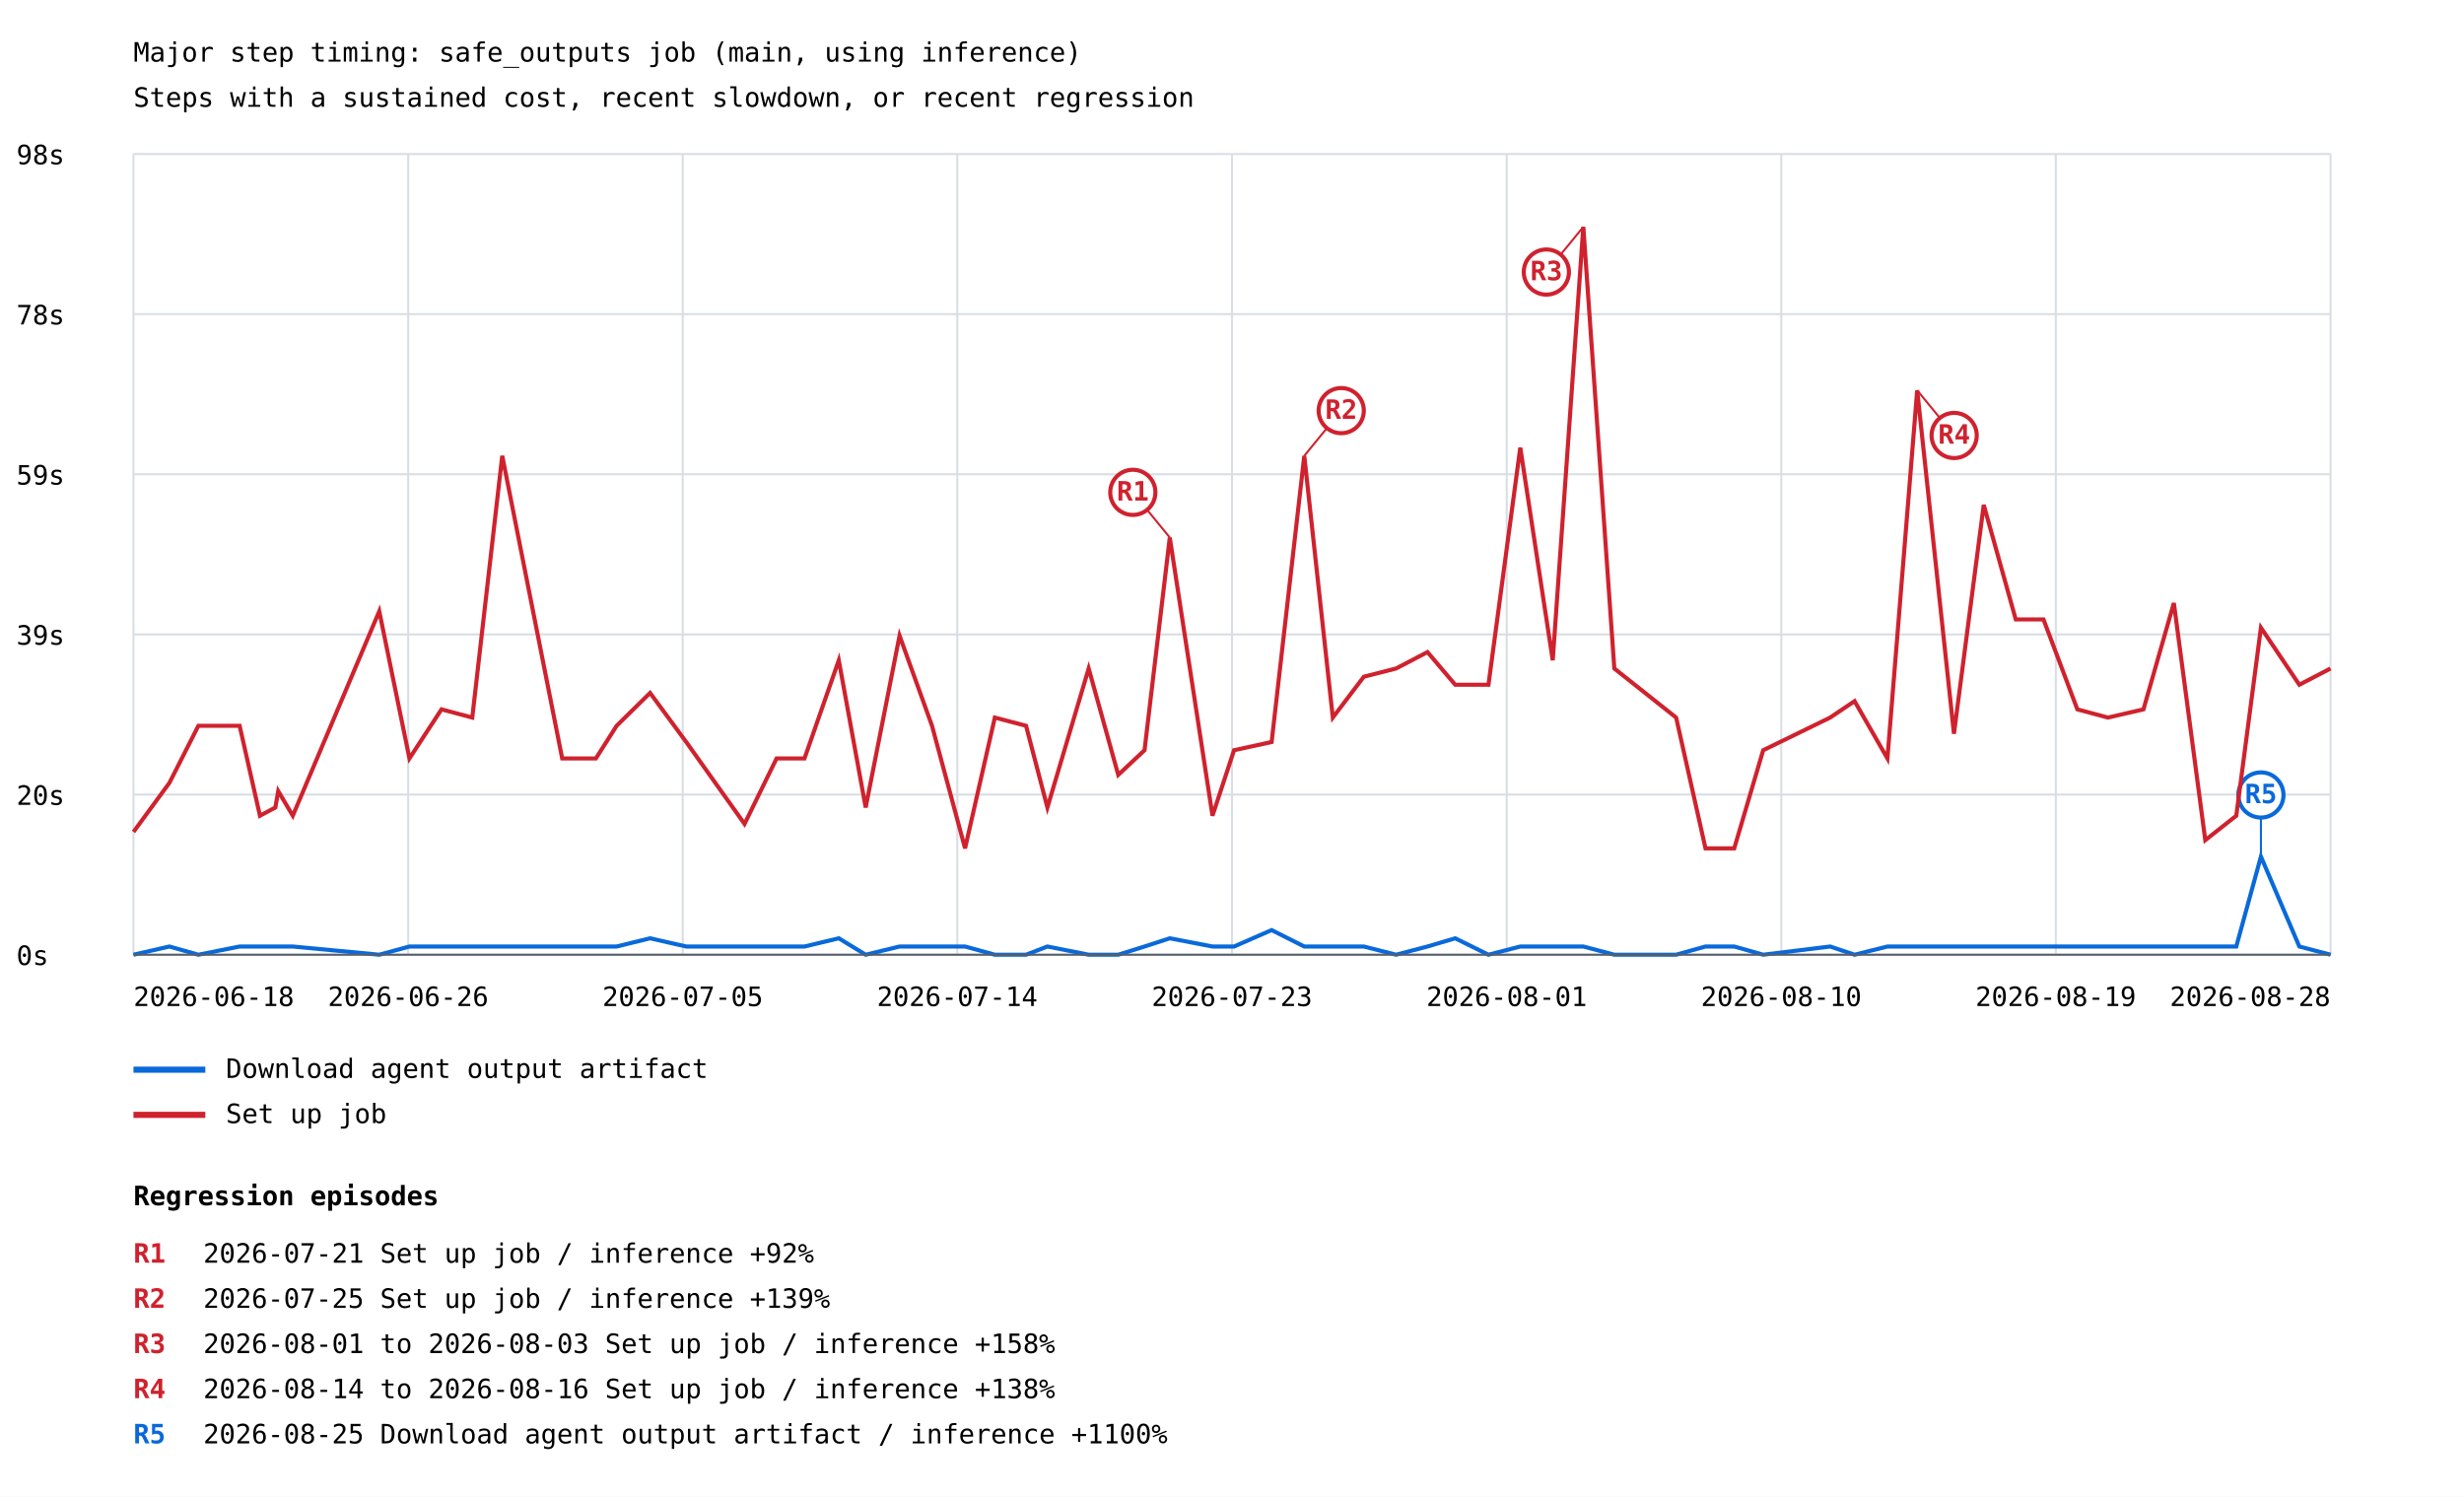
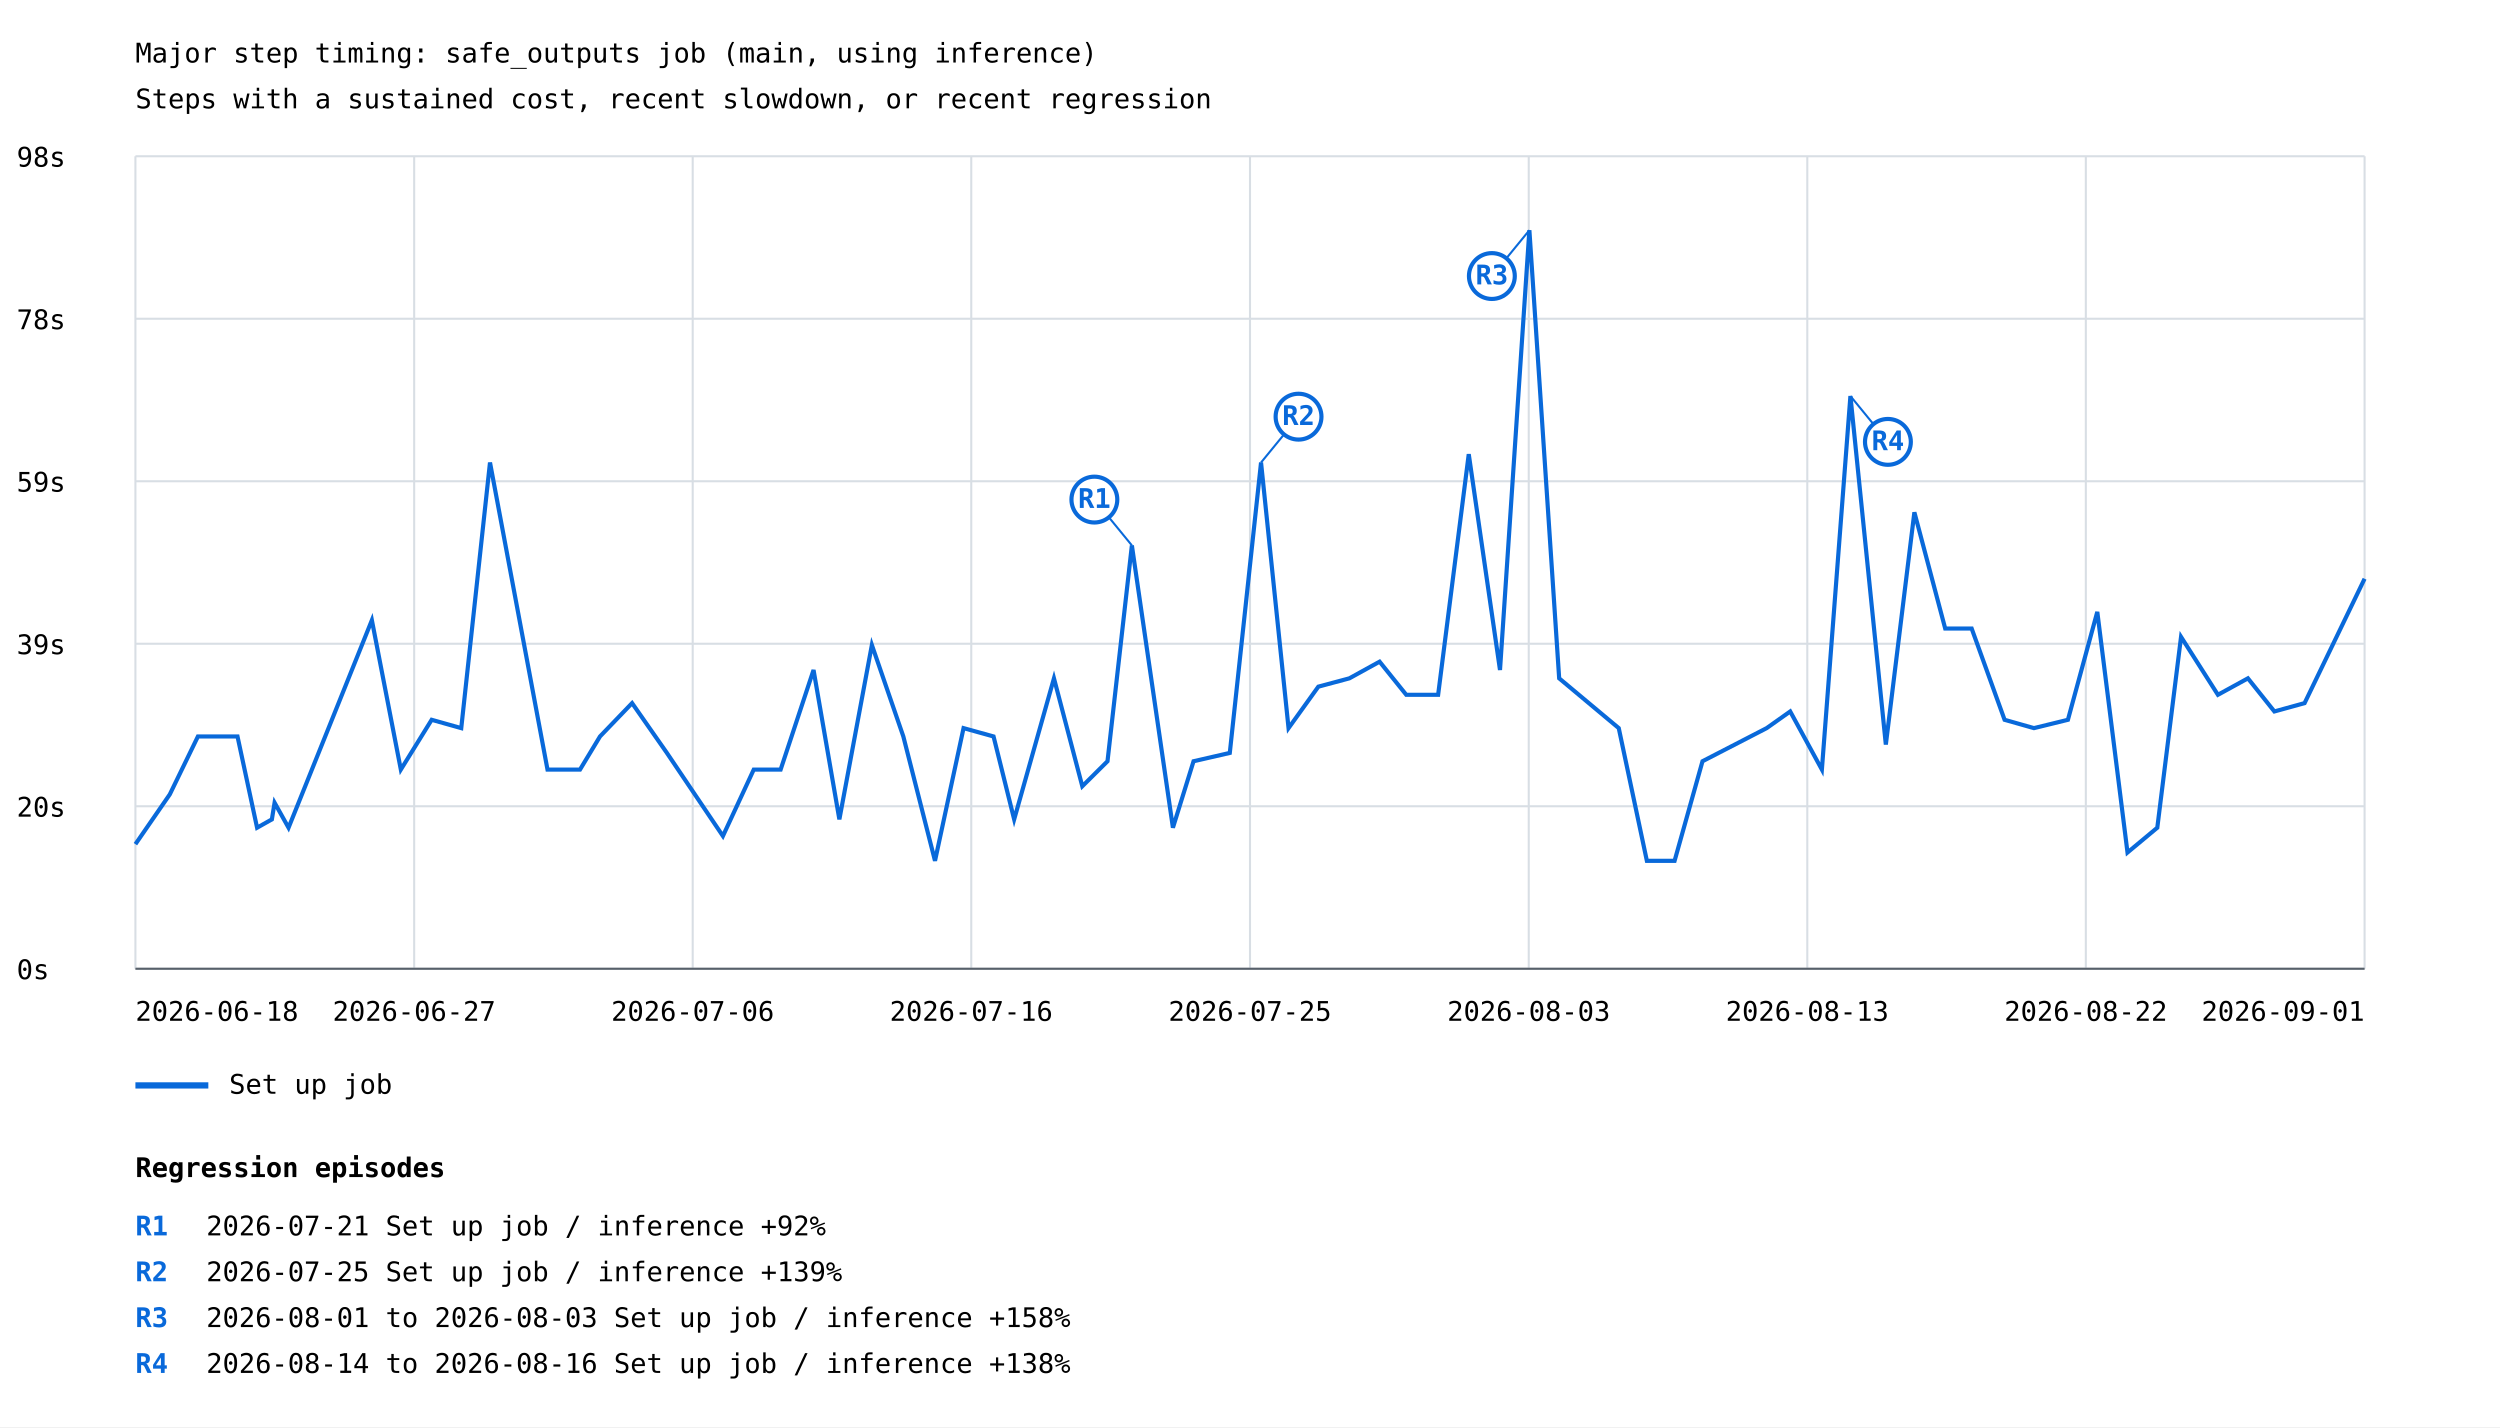
- <svg xmlns="http://www.w3.org/2000/svg" width="1200" height="729" viewBox="0 0 1200 729">
+ <svg xmlns="http://www.w3.org/2000/svg" width="1200" height="685" viewBox="0 0 1200 685">
  <rect width="100%" height="100%" fill="white" />
  <style>text{font-family:ui-monospace,monospace;font-size:13px}.axis{stroke:#57606a;stroke-width:1}.grid{stroke:#d8dee4;stroke-width:1}</style>
  <text x="65" y="30" font-size="20">Major step timing: safe_outputs job (main, using inference)</text>
  <text x="65" y="52">Steps with a sustained cost, recent slowdown, or recent regression</text>
  <line class="grid" x1="65" y1="465.0" x2="1135" y2="465.0" />
  <text x="8" y="470.0">0s</text>
  <line class="grid" x1="65" y1="387.0" x2="1135" y2="387.0" />
  <text x="8" y="392.0">20s</text>
  <line class="grid" x1="65" y1="309.0" x2="1135" y2="309.0" />
  <text x="8" y="314.0">39s</text>
  <line class="grid" x1="65" y1="231.0" x2="1135" y2="231.0" />
  <text x="8" y="236.0">59s</text>
  <line class="grid" x1="65" y1="153.0" x2="1135" y2="153.0" />
  <text x="8" y="158.0">78s</text>
  <line class="grid" x1="65" y1="75.0" x2="1135" y2="75.0" />
  <text x="8" y="80.0">98s</text>
  <line class="grid" x1="65.0" y1="75" x2="65.0" y2="465" />
  <line class="grid" x1="198.8" y1="75" x2="198.8" y2="465" />
  <line class="grid" x1="332.5" y1="75" x2="332.5" y2="465" />
  <line class="grid" x1="466.2" y1="75" x2="466.2" y2="465" />
  <line class="grid" x1="600.0" y1="75" x2="600.0" y2="465" />
  <line class="grid" x1="733.8" y1="75" x2="733.8" y2="465" />
  <line class="grid" x1="867.5" y1="75" x2="867.5" y2="465" />
  <line class="grid" x1="1001.2" y1="75" x2="1001.2" y2="465" />
  <line class="grid" x1="1135.0" y1="75" x2="1135.0" y2="465" />
-   <polyline points="65.0,465.0 82.5,461.0 96.6,465.0 116.7,461.0 126.6,461.0 134.1,461.0 135.5,461.0 142.6,461.0 184.7,465.0 199.4,461.0 215.0,461.0 230.0,461.0 244.6,461.0 273.8,461.0 290.2,461.0 300.3,461.0 316.6,457.0 334.2,461.0 362.6,461.0 378.2,461.0 391.8,461.0 408.5,457.0 421.6,465.0 438.1,461.0 453.9,461.0 470.0,461.0 484.5,465.0 499.7,465.0 510.1,461.0 530.2,465.0 544.6,465.0 557.4,461.0 569.7,457.0 590.5,461.0 601.0,461.0 619.3,453.0 635.2,461.0 649.1,461.0 664.2,461.0 679.9,465.0 695.2,461.0 708.7,457.0 724.9,465.0 740.4,461.0 756.2,461.0 771.1,461.0 786.2,465.0 816.3,465.0 830.6,461.0 844.6,461.0 858.7,465.0 891.3,461.0 903.2,465.0 919.2,461.0 933.7,461.0 951.6,461.0 966.1,461.0 981.7,461.0 995.2,461.0 1011.7,461.0 1026.6,461.0 1043.9,461.0 1058.7,461.0 1074.0,461.0 1089.1,461.0 1101.1,417.2 1119.8,461.0 1135.0,465.0" fill="none" stroke="#0969da" stroke-width="2" />
-   <line x1="1101.1" y1="417.2" x2="1101.1" y2="387.2" stroke="#0969da" stroke-width="1" />
-   <circle cx="1101.1" cy="387.2" r="11" fill="white" stroke="#0969da" stroke-width="2" />
-   <text x="1101.1" y="391.2" fill="#0969da" font-size="10" font-weight="bold" text-anchor="middle">R5</text>
+   <polyline points="65.0,405.2 81.5,381.3 95.0,353.5 114.0,353.5 123.4,397.3 130.5,393.3 131.8,385.3 138.5,397.3 178.5,297.7 192.4,369.4 207.2,345.5 221.4,349.5 235.2,222.0 262.8,369.4 278.4,369.4 288.0,353.5 303.4,337.5 320.1,361.4 347.0,401.3 361.8,369.4 374.7,369.4 390.5,321.6 402.9,393.3 418.5,309.6 433.6,353.5 448.8,413.2 462.5,349.5 476.9,353.5 486.8,393.3 505.9,325.6 519.5,377.4 531.6,365.4 543.3,261.8 563.0,397.3 572.9,365.4 590.3,361.4 605.3,222.0 618.5,349.5 632.8,329.6 647.7,325.6 662.2,317.6 675.0,333.5 690.3,333.5 705.0,218.0 720.0,321.6 734.1,110.5 748.4,325.6 777.0,349.5 790.5,413.2 803.8,413.2 817.2,365.4 848.0,349.5 859.3,341.5 874.5,369.4 888.2,190.1 905.2,357.4 918.9,245.9 933.7,301.7 946.4,301.7 962.2,345.5 976.3,349.5 992.6,345.5 1006.7,293.7 1021.2,409.2 1035.5,397.3 1046.9,305.7 1064.6,333.5 1079.0,325.6 1091.7,341.5 1106.2,337.5 1135.0,277.8" fill="none" stroke="#0969da" stroke-width="2" />
+   <line x1="543.3" y1="261.8" x2="525.3" y2="239.8" stroke="#0969da" stroke-width="1" />
+   <circle cx="525.3" cy="239.8" r="11" fill="white" stroke="#0969da" stroke-width="2" />
+   <text x="525.3" y="243.8" fill="#0969da" font-size="10" font-weight="bold" text-anchor="middle">R1</text>
+   <line x1="605.3" y1="222.0" x2="623.3" y2="200.0" stroke="#0969da" stroke-width="1" />
+   <circle cx="623.3" cy="200.0" r="11" fill="white" stroke="#0969da" stroke-width="2" />
+   <text x="623.3" y="204.0" fill="#0969da" font-size="10" font-weight="bold" text-anchor="middle">R2</text>
+   <line x1="734.1" y1="110.5" x2="716.1" y2="132.5" stroke="#0969da" stroke-width="1" />
+   <circle cx="716.1" cy="132.5" r="11" fill="white" stroke="#0969da" stroke-width="2" />
+   <text x="716.1" y="136.5" fill="#0969da" font-size="10" font-weight="bold" text-anchor="middle">R3</text>
+   <line x1="888.2" y1="190.1" x2="906.2" y2="212.1" stroke="#0969da" stroke-width="1" />
+   <circle cx="906.2" cy="212.1" r="11" fill="white" stroke="#0969da" stroke-width="2" />
+   <text x="906.2" y="216.1" fill="#0969da" font-size="10" font-weight="bold" text-anchor="middle">R4</text>
  <line x1="65" y1="521" x2="100" y2="521" stroke="#0969da" stroke-width="3" />
-   <text x="110" y="525">Download agent output artifact</text>
-   <polyline points="65.0,405.2 82.5,381.3 96.6,353.5 116.7,353.5 126.6,397.3 134.1,393.3 135.5,385.3 142.6,397.3 184.7,297.7 199.4,369.4 215.0,345.5 230.0,349.5 244.6,222.0 273.8,369.4 290.2,369.4 300.3,353.5 316.6,337.5 334.2,361.4 362.6,401.3 378.2,369.4 391.8,369.4 408.5,321.6 421.6,393.3 438.1,309.6 453.9,353.5 470.0,413.2 484.5,349.5 499.7,353.5 510.1,393.3 530.2,325.6 544.6,377.4 557.4,365.4 569.7,261.8 590.5,397.3 601.0,365.4 619.3,361.4 635.2,222.0 649.1,349.5 664.2,329.6 679.9,325.6 695.2,317.6 708.7,333.5 724.9,333.5 740.4,218.0 756.2,321.6 771.1,110.5 786.2,325.6 816.3,349.5 830.6,413.2 844.6,413.2 858.7,365.4 891.3,349.5 903.2,341.5 919.2,369.4 933.7,190.1 951.6,357.4 966.1,245.9 981.7,301.7 995.2,301.7 1011.7,345.5 1026.6,349.5 1043.9,345.5 1058.7,293.7 1074.0,409.2 1089.1,397.3 1101.1,305.7 1119.8,333.5 1135.0,325.6" fill="none" stroke="#cf222e" stroke-width="2" />
-   <line x1="569.7" y1="261.8" x2="551.7" y2="239.8" stroke="#cf222e" stroke-width="1" />
-   <circle cx="551.7" cy="239.8" r="11" fill="white" stroke="#cf222e" stroke-width="2" />
-   <text x="551.7" y="243.8" fill="#cf222e" font-size="10" font-weight="bold" text-anchor="middle">R1</text>
-   <line x1="635.2" y1="222.0" x2="653.2" y2="200.0" stroke="#cf222e" stroke-width="1" />
-   <circle cx="653.2" cy="200.0" r="11" fill="white" stroke="#cf222e" stroke-width="2" />
-   <text x="653.2" y="204.0" fill="#cf222e" font-size="10" font-weight="bold" text-anchor="middle">R2</text>
-   <line x1="771.1" y1="110.5" x2="753.1" y2="132.5" stroke="#cf222e" stroke-width="1" />
-   <circle cx="753.1" cy="132.5" r="11" fill="white" stroke="#cf222e" stroke-width="2" />
-   <text x="753.1" y="136.5" fill="#cf222e" font-size="10" font-weight="bold" text-anchor="middle">R3</text>
-   <line x1="933.7" y1="190.1" x2="951.7" y2="212.1" stroke="#cf222e" stroke-width="1" />
-   <circle cx="951.7" cy="212.1" r="11" fill="white" stroke="#cf222e" stroke-width="2" />
-   <text x="951.7" y="216.1" fill="#cf222e" font-size="10" font-weight="bold" text-anchor="middle">R4</text>
-   <line x1="65" y1="543" x2="100" y2="543" stroke="#cf222e" stroke-width="3" />
-   <text x="110" y="547">Set up job</text>
+   <text x="110" y="525">Set up job</text>
  <text x="65.0" y="490" text-anchor="start">2026-06-18</text>
-   <text x="198.8" y="490" text-anchor="middle">2026-06-26</text>
-   <text x="332.5" y="490" text-anchor="middle">2026-07-05</text>
-   <text x="466.2" y="490" text-anchor="middle">2026-07-14</text>
-   <text x="600.0" y="490" text-anchor="middle">2026-07-23</text>
-   <text x="733.8" y="490" text-anchor="middle">2026-08-01</text>
-   <text x="867.5" y="490" text-anchor="middle">2026-08-10</text>
-   <text x="1001.2" y="490" text-anchor="middle">2026-08-19</text>
-   <text x="1135.0" y="490" text-anchor="end">2026-08-28</text>
+   <text x="198.8" y="490" text-anchor="middle">2026-06-27</text>
+   <text x="332.5" y="490" text-anchor="middle">2026-07-06</text>
+   <text x="466.2" y="490" text-anchor="middle">2026-07-16</text>
+   <text x="600.0" y="490" text-anchor="middle">2026-07-25</text>
+   <text x="733.8" y="490" text-anchor="middle">2026-08-03</text>
+   <text x="867.5" y="490" text-anchor="middle">2026-08-13</text>
+   <text x="1001.2" y="490" text-anchor="middle">2026-08-22</text>
+   <text x="1135.0" y="490" text-anchor="end">2026-09-01</text>
  <line class="axis" x1="65" y1="465" x2="1135" y2="465" />
-   <text x="65" y="587" font-size="16" font-weight="bold">Regression episodes</text>
-   <text x="65" y="615" fill="#cf222e" font-weight="bold">R1</text>
-   <text x="99" y="615">2026-07-21  Set up job / inference  +92%</text>
-   <text x="65" y="637" fill="#cf222e" font-weight="bold">R2</text>
-   <text x="99" y="637">2026-07-25  Set up job / inference  +139%</text>
-   <text x="65" y="659" fill="#cf222e" font-weight="bold">R3</text>
-   <text x="99" y="659">2026-08-01 to 2026-08-03  Set up job / inference  +158%</text>
-   <text x="65" y="681" fill="#cf222e" font-weight="bold">R4</text>
-   <text x="99" y="681">2026-08-14 to 2026-08-16  Set up job / inference  +138%</text>
-   <text x="65" y="703" fill="#0969da" font-weight="bold">R5</text>
-   <text x="99" y="703">2026-08-25  Download agent output artifact / inference  +1100%</text>
+   <text x="65" y="565" font-size="16" font-weight="bold">Regression episodes</text>
+   <text x="65" y="593" fill="#0969da" font-weight="bold">R1</text>
+   <text x="99" y="593">2026-07-21  Set up job / inference  +92%</text>
+   <text x="65" y="615" fill="#0969da" font-weight="bold">R2</text>
+   <text x="99" y="615">2026-07-25  Set up job / inference  +139%</text>
+   <text x="65" y="637" fill="#0969da" font-weight="bold">R3</text>
+   <text x="99" y="637">2026-08-01 to 2026-08-03  Set up job / inference  +158%</text>
+   <text x="65" y="659" fill="#0969da" font-weight="bold">R4</text>
+   <text x="99" y="659">2026-08-14 to 2026-08-16  Set up job / inference  +138%</text>
</svg>
